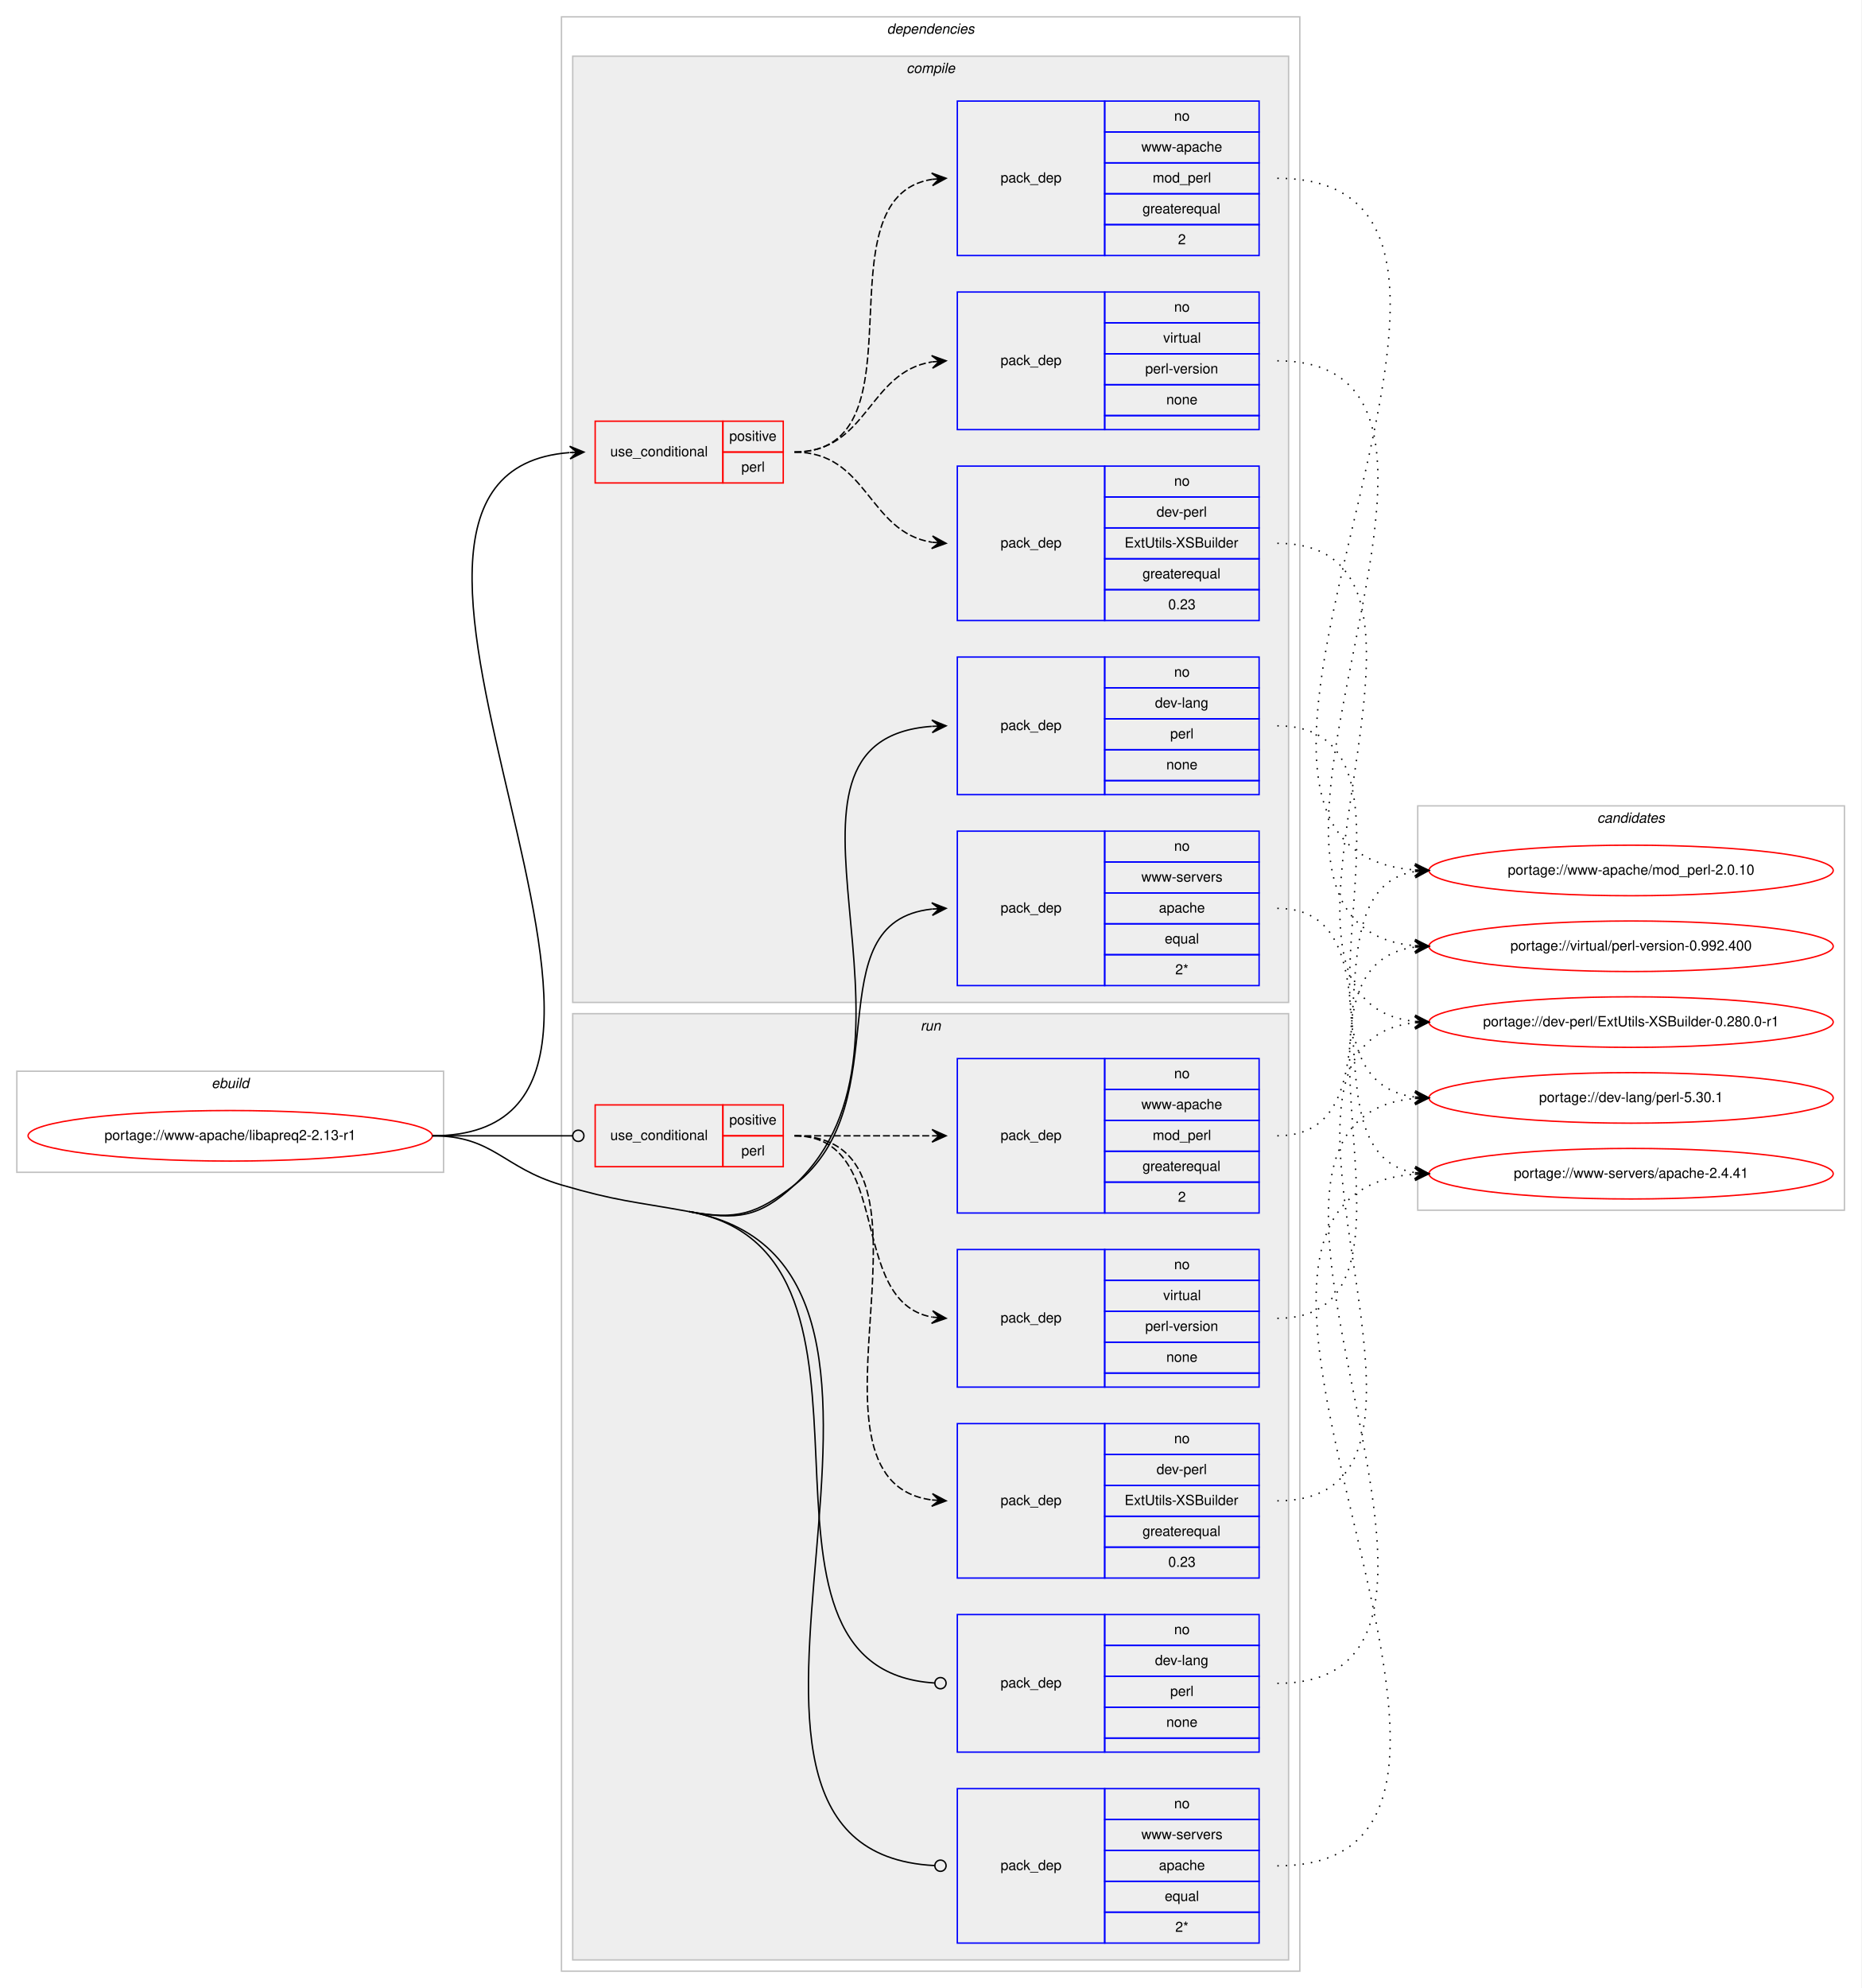
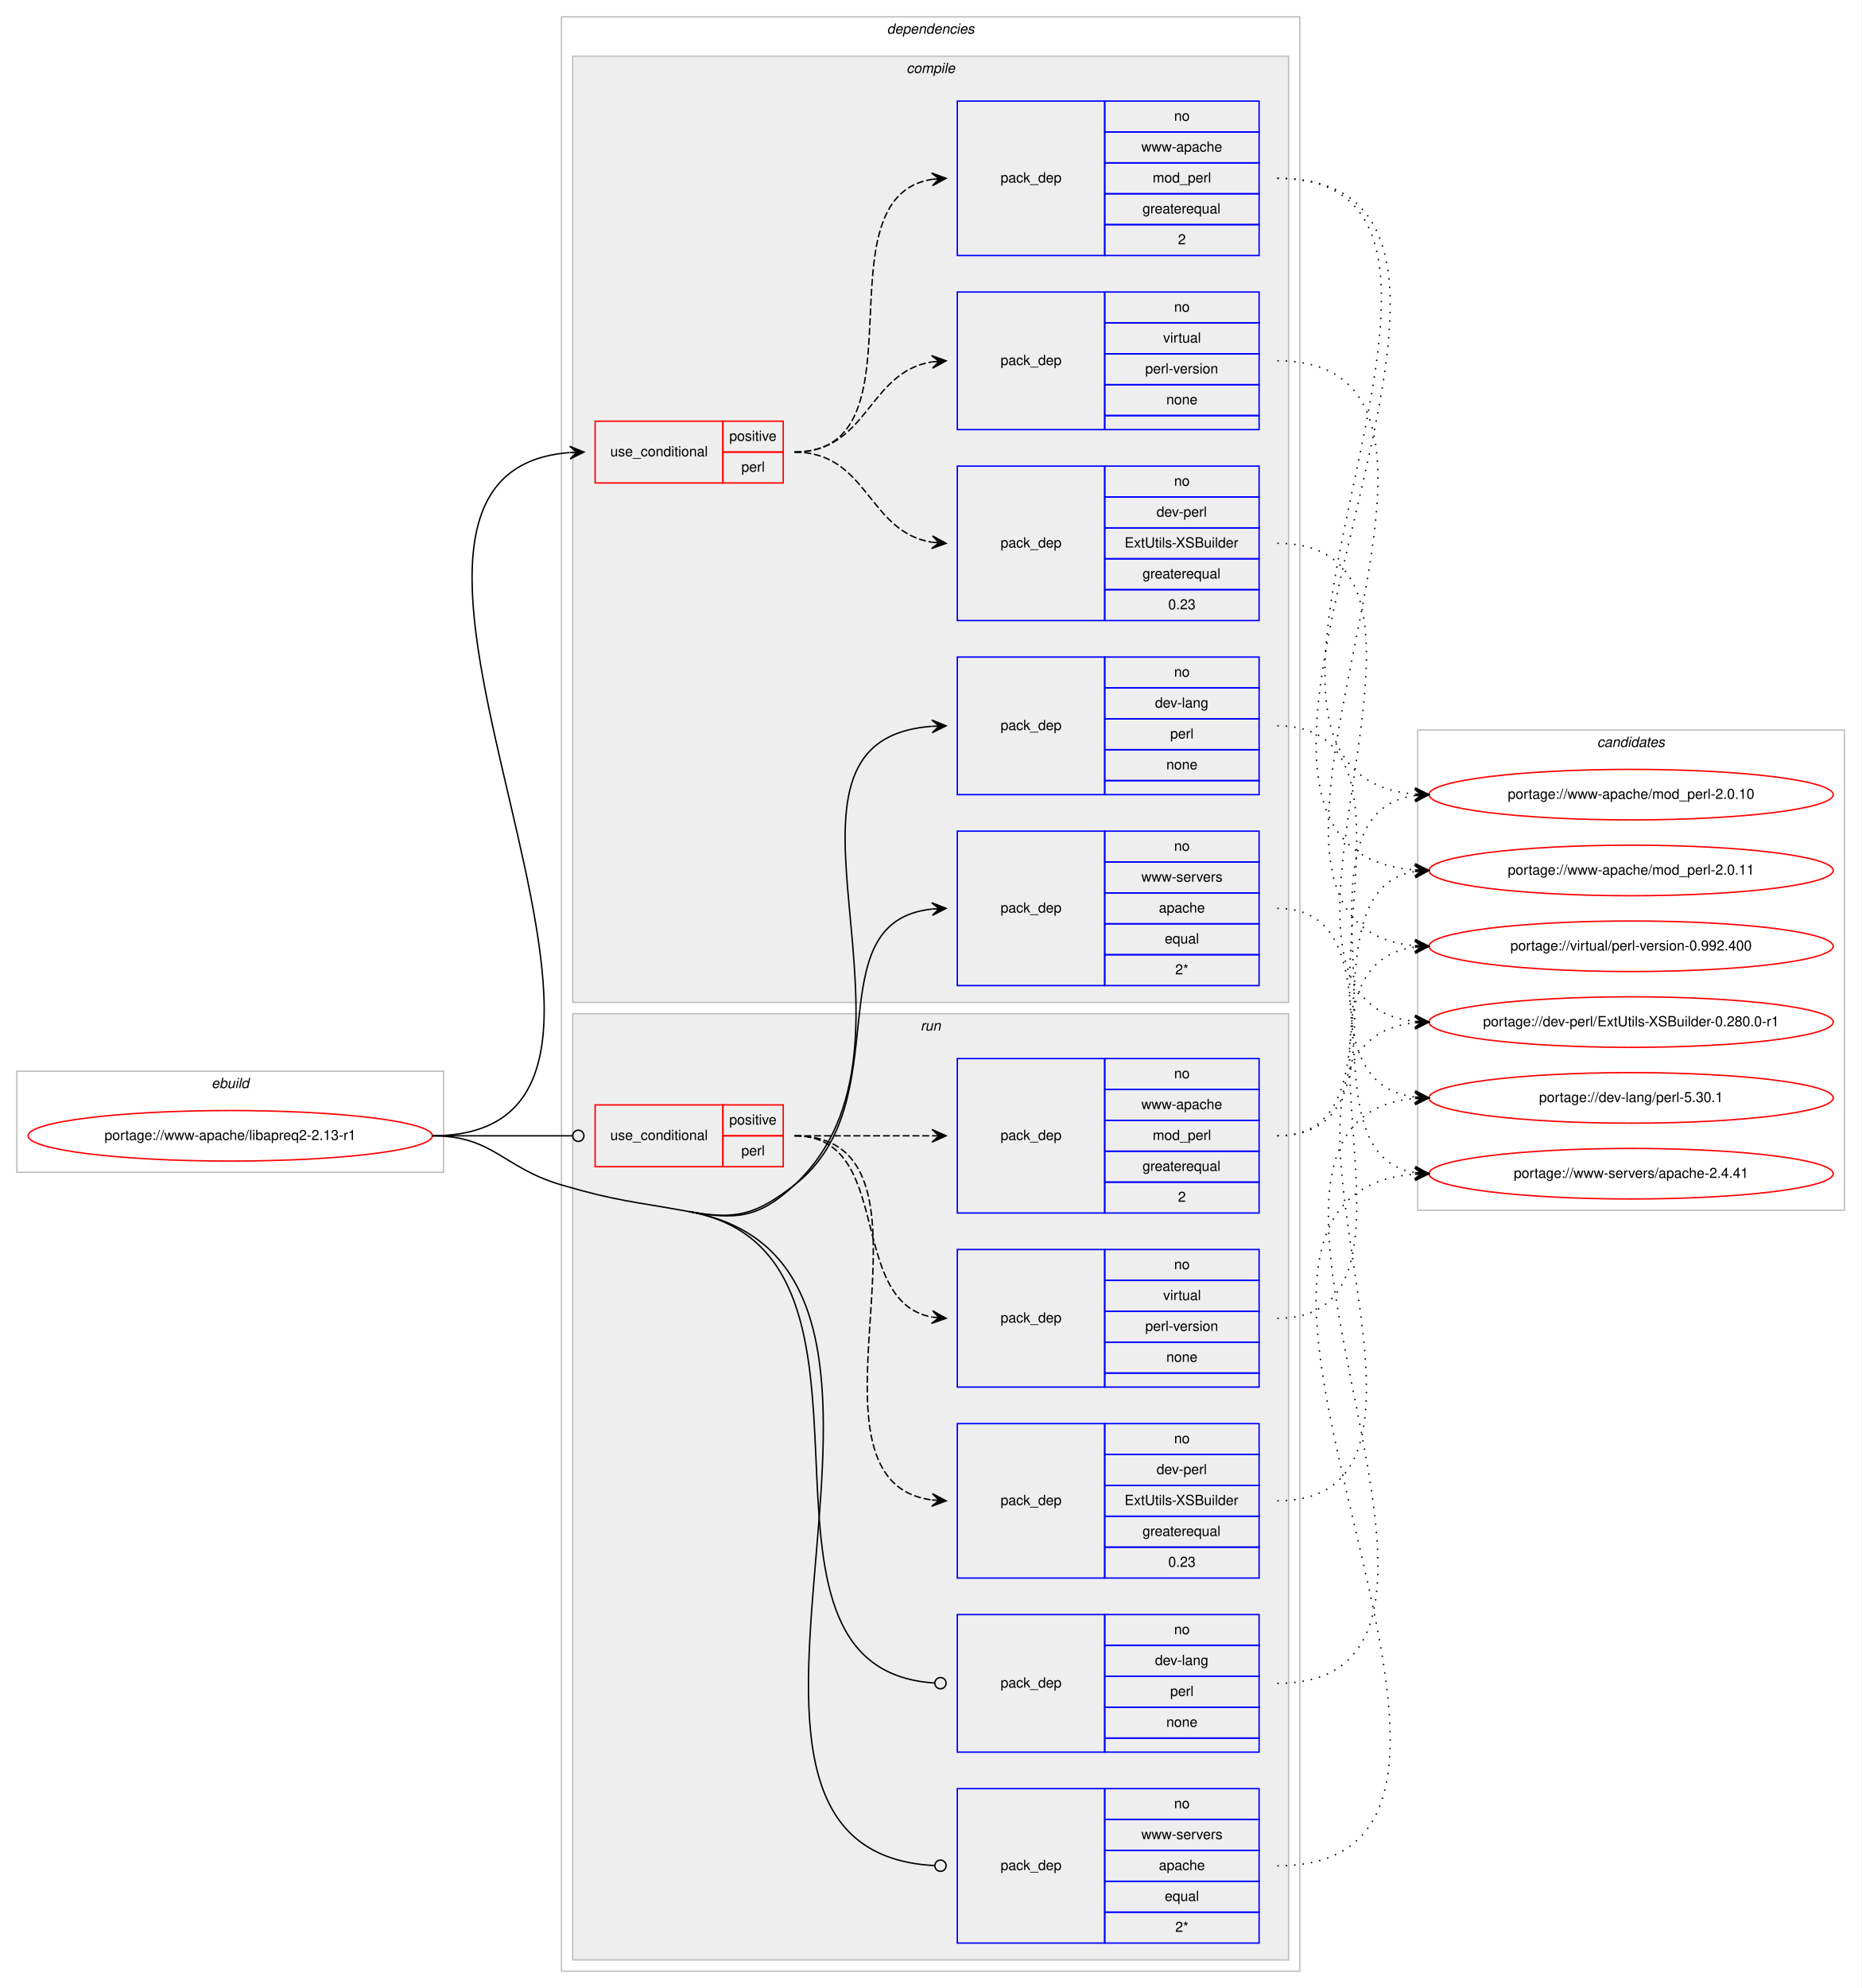
<svg xmlns="http://www.w3.org/2000/svg" xmlns:xlink="http://www.w3.org/1999/xlink" width="1326pt" height="1416pt" viewBox="0.00 0.00 1326.00 1416.00">
  <g id="graph0" class="graph" transform="scale(1 1) rotate(0) translate(4 1412)">
    <polygon fill="#ffffff" stroke="transparent" points="-4,4 -4,-1412 1322,-1412 1322,4 -4,4" />
    <g id="clust1" class="cluster">
      <polygon fill="none" stroke="#c0c0c0" points="8,-577 8,-649 312,-649 312,-577 8,-577" />
      <text text-anchor="start" x="146.663" y="-637" font-family="Helvetica,sans-Serif" font-style="italic" font-size="10.00" fill="#000000">ebuild</text>
    </g>
    <g id="clust2" class="cluster">
      <polygon fill="none" stroke="#c0c0c0" points="396,-8 396,-1400 922,-1400 922,-8 396,-8" />
      <text text-anchor="start" x="627.875" y="-1388" font-family="Helvetica,sans-Serif" font-style="italic" font-size="10.00" fill="#000000">dependencies</text>
    </g>
    <g id="clust3" class="cluster">
      <polygon fill="#eeeeee" stroke="#c0c0c0" points="404,-698 404,-1372 914,-1372 914,-698 404,-698" />
      <text text-anchor="start" x="641.778" y="-1360" font-family="Helvetica,sans-Serif" font-style="italic" font-size="10.00" fill="#000000">compile</text>
    </g>
    <g id="clust11" class="cluster">
      <polygon fill="#eeeeee" stroke="#c0c0c0" points="404,-16 404,-690 914,-690 914,-16 404,-16" />
      <text text-anchor="start" x="651.777" y="-678" font-family="Helvetica,sans-Serif" font-style="italic" font-size="10.00" fill="#000000">run</text>
    </g>
    <g id="clust18" class="cluster">
-       <polygon fill="none" stroke="#c0c0c0" points="1006,-550 1006,-838 1310,-838 1310,-550 1006,-550" />
-       <text text-anchor="start" x="1133.824" y="-826" font-family="Helvetica,sans-Serif" font-style="italic" font-size="10.00" fill="#000000">candidates</text>
+       <polygon fill="none" stroke="#c0c0c0" points="1006,-550 1006,-892 1310,-892 1310,-550 1006,-550" />
+       <text text-anchor="start" x="1133.824" y="-880" font-family="Helvetica,sans-Serif" font-style="italic" font-size="10.00" fill="#000000">candidates</text>
    </g>
    <g id="node1" class="node">
      <g id="a_node1">
        <a xlink:href="../www-apache/libapreq2-2.13-r1.svg" xlink:title="portage://www-apache/libapreq2-2.13-r1">
          <ellipse fill="none" stroke="#ff0000" cx="160" cy="-603" rx="144" ry="18" />
          <text text-anchor="middle" x="160" y="-600" font-family="Helvetica,sans-Serif" font-size="10.00" fill="#000000">portage://www-apache/libapreq2-2.13-r1</text>
        </a>
      </g>
    </g>
    <g id="node2" class="node">
      <polygon fill="none" stroke="#ff0000" points="420,-1068 420,-1112 511,-1112 511,-1068 420,-1068" />
      <text text-anchor="start" x="430.767" y="-1087" font-family="Helvetica,sans-Serif" font-size="10.00" fill="#000000">use_conditional</text>
      <polygon fill="none" stroke="#ff0000" points="511,-1090 511,-1112 554,-1112 554,-1090 511,-1090" />
      <text text-anchor="start" x="515.553" y="-1098" font-family="Helvetica,sans-Serif" font-size="10.00" fill="#000000">positive</text>
      <polygon fill="none" stroke="#ff0000" points="511,-1068 511,-1090 554,-1090 554,-1068 511,-1068" />
      <text text-anchor="start" x="524.167" y="-1076" font-family="Helvetica,sans-Serif" font-size="10.00" fill="#000000">perl</text>
    </g>
    <g id="edge4" class="edge">
      <path fill="none" stroke="#000000" d="M304,-603C522.131,-603 200.961,-1074.432 401.712,-1089.625" />
      <polygon fill="#000000" stroke="#000000" points="412,-1090 401.843,-1094.132 407.003,-1089.818 402.007,-1089.635 402.007,-1089.635 402.007,-1089.635 407.003,-1089.818 402.171,-1085.138 412,-1090 412,-1090" />
    </g>
    <g id="node6" class="node">
      <polygon fill="none" stroke="#0000ff" points="678,-846 678,-944 783,-944 783,-846 678,-846" />
      <text text-anchor="start" x="708.823" y="-892" font-family="Helvetica,sans-Serif" font-size="10.00" fill="#000000">pack_dep</text>
      <polygon fill="none" stroke="#0000ff" points="783,-922 783,-944 893,-944 893,-922 783,-922" />
      <text text-anchor="start" x="832.441" y="-930" font-family="Helvetica,sans-Serif" font-size="10.00" fill="#000000">no</text>
      <polygon fill="none" stroke="#0000ff" points="783,-900 783,-922 893,-922 893,-900 783,-900" />
      <text text-anchor="start" x="818.828" y="-908" font-family="Helvetica,sans-Serif" font-size="10.00" fill="#000000">dev-lang</text>
      <polygon fill="none" stroke="#0000ff" points="783,-878 783,-900 893,-900 893,-878 783,-878" />
      <text text-anchor="start" x="829.667" y="-886" font-family="Helvetica,sans-Serif" font-size="10.00" fill="#000000">perl</text>
      <polygon fill="none" stroke="#0000ff" points="783,-856 783,-878 893,-878 893,-856 783,-856" />
      <text text-anchor="start" x="826.882" y="-864" font-family="Helvetica,sans-Serif" font-size="10.00" fill="#000000">none</text>
      <polygon fill="none" stroke="#0000ff" points="783,-846 783,-856 893,-856 893,-846 783,-846" />
    </g>
    <g id="edge5" class="edge">
      <path fill="none" stroke="#000000" d="M487,-549C520.83,-542.837 536.839,-544.562 562,-568 671.368,-669.878 524.159,-884.627 659.742,-894.637" />
      <polygon fill="#000000" stroke="#000000" points="670,-895 659.847,-899.144 665.003,-894.823 660.006,-894.647 660.006,-894.647 660.006,-894.647 665.003,-894.823 660.165,-890.149 670,-895 670,-895" />
    </g>
    <g id="node7" class="node">
      <polygon fill="none" stroke="#0000ff" points="678,-710 678,-820 783,-820 783,-710 678,-710" />
      <text text-anchor="start" x="708.823" y="-762" font-family="Helvetica,sans-Serif" font-size="10.00" fill="#000000">pack_dep</text>
      <polygon fill="none" stroke="#0000ff" points="783,-798 783,-820 893,-820 893,-798 783,-798" />
      <text text-anchor="start" x="832.441" y="-806" font-family="Helvetica,sans-Serif" font-size="10.00" fill="#000000">no</text>
      <polygon fill="none" stroke="#0000ff" points="783,-776 783,-798 893,-798 893,-776 783,-776" />
      <text text-anchor="start" x="809.119" y="-784" font-family="Helvetica,sans-Serif" font-size="10.00" fill="#000000">www-servers</text>
      <polygon fill="none" stroke="#0000ff" points="783,-754 783,-776 893,-776 893,-754 783,-754" />
      <text text-anchor="start" x="821.602" y="-762" font-family="Helvetica,sans-Serif" font-size="10.00" fill="#000000">apache</text>
      <polygon fill="none" stroke="#0000ff" points="783,-732 783,-754 893,-754 893,-732 783,-732" />
      <text text-anchor="start" x="825.773" y="-740" font-family="Helvetica,sans-Serif" font-size="10.00" fill="#000000">equal</text>
      <polygon fill="none" stroke="#0000ff" points="783,-710 783,-732 893,-732 893,-710 783,-710" />
      <text text-anchor="start" x="833.276" y="-718" font-family="Helvetica,sans-Serif" font-size="10.00" fill="#000000">2*</text>
    </g>
    <g id="edge6" class="edge">
      <path fill="none" stroke="#000000" d="M487,-549C520.83,-542.837 534.808,-546.952 562,-568 638.106,-626.91 575.072,-755.278 659.83,-764.478" />
      <polygon fill="#000000" stroke="#000000" points="670,-765 659.782,-768.981 665.007,-764.744 660.013,-764.487 660.013,-764.487 660.013,-764.487 665.007,-764.744 660.244,-759.993 670,-765 670,-765" />
    </g>
    <g id="node8" class="node">
      <polygon fill="none" stroke="#ff0000" points="420,-581 420,-625 511,-625 511,-581 420,-581" />
      <text text-anchor="start" x="430.767" y="-600" font-family="Helvetica,sans-Serif" font-size="10.00" fill="#000000">use_conditional</text>
      <polygon fill="none" stroke="#ff0000" points="511,-603 511,-625 554,-625 554,-603 511,-603" />
      <text text-anchor="start" x="515.553" y="-611" font-family="Helvetica,sans-Serif" font-size="10.00" fill="#000000">positive</text>
      <polygon fill="none" stroke="#ff0000" points="511,-581 511,-603 554,-603 554,-581 511,-581" />
      <text text-anchor="start" x="524.167" y="-589" font-family="Helvetica,sans-Serif" font-size="10.00" fill="#000000">perl</text>
    </g>
    <g id="edge10" class="edge">
      <path fill="none" stroke="#000000" d="M304,-603C349.188,-603 362.47,-603 403.919,-603" />
      <ellipse fill="none" stroke="#000000" cx="408" cy="-603" rx="4" ry="4" />
    </g>
    <g id="node12" class="node">
      <polygon fill="none" stroke="#0000ff" points="678,-164 678,-262 783,-262 783,-164 678,-164" />
      <text text-anchor="start" x="708.823" y="-210" font-family="Helvetica,sans-Serif" font-size="10.00" fill="#000000">pack_dep</text>
      <polygon fill="none" stroke="#0000ff" points="783,-240 783,-262 893,-262 893,-240 783,-240" />
      <text text-anchor="start" x="832.441" y="-248" font-family="Helvetica,sans-Serif" font-size="10.00" fill="#000000">no</text>
      <polygon fill="none" stroke="#0000ff" points="783,-218 783,-240 893,-240 893,-218 783,-218" />
      <text text-anchor="start" x="818.828" y="-226" font-family="Helvetica,sans-Serif" font-size="10.00" fill="#000000">dev-lang</text>
      <polygon fill="none" stroke="#0000ff" points="783,-196 783,-218 893,-218 893,-196 783,-196" />
      <text text-anchor="start" x="829.667" y="-204" font-family="Helvetica,sans-Serif" font-size="10.00" fill="#000000">perl</text>
      <polygon fill="none" stroke="#0000ff" points="783,-174 783,-196 893,-196 893,-174 783,-174" />
      <text text-anchor="start" x="826.882" y="-182" font-family="Helvetica,sans-Serif" font-size="10.00" fill="#000000">none</text>
      <polygon fill="none" stroke="#0000ff" points="783,-164 783,-174 893,-174 893,-164 783,-164" />
    </g>
    <g id="edge11" class="edge">
      <path fill="none" stroke="#000000" d="M487,-549C651.515,-519.028 504.99,-223.069 661.796,-213.25" />
      <ellipse fill="none" stroke="#000000" cx="666.002" cy="-213.122" rx="4" ry="4" />
    </g>
    <g id="node13" class="node">
      <polygon fill="none" stroke="#0000ff" points="678,-28 678,-138 783,-138 783,-28 678,-28" />
      <text text-anchor="start" x="708.823" y="-80" font-family="Helvetica,sans-Serif" font-size="10.00" fill="#000000">pack_dep</text>
      <polygon fill="none" stroke="#0000ff" points="783,-116 783,-138 893,-138 893,-116 783,-116" />
      <text text-anchor="start" x="832.441" y="-124" font-family="Helvetica,sans-Serif" font-size="10.00" fill="#000000">no</text>
      <polygon fill="none" stroke="#0000ff" points="783,-94 783,-116 893,-116 893,-94 783,-94" />
      <text text-anchor="start" x="809.119" y="-102" font-family="Helvetica,sans-Serif" font-size="10.00" fill="#000000">www-servers</text>
      <polygon fill="none" stroke="#0000ff" points="783,-72 783,-94 893,-94 893,-72 783,-72" />
      <text text-anchor="start" x="821.602" y="-80" font-family="Helvetica,sans-Serif" font-size="10.00" fill="#000000">apache</text>
      <polygon fill="none" stroke="#0000ff" points="783,-50 783,-72 893,-72 893,-50 783,-50" />
      <text text-anchor="start" x="825.773" y="-58" font-family="Helvetica,sans-Serif" font-size="10.00" fill="#000000">equal</text>
      <polygon fill="none" stroke="#0000ff" points="783,-28 783,-50 893,-50 893,-28 783,-28" />
      <text text-anchor="start" x="833.276" y="-36" font-family="Helvetica,sans-Serif" font-size="10.00" fill="#000000">2*</text>
    </g>
    <g id="edge12" class="edge">
      <path fill="none" stroke="#000000" d="M487,-549C703.126,-509.625 453.976,-93.757 661.756,-83.204" />
      <ellipse fill="none" stroke="#000000" cx="666.001" cy="-83.099" rx="4" ry="4" />
      <path fill="none" stroke="#000000" d="M304,-603C347.748,-603 354.013,-580.287 396,-568 435.654,-556.396 446.353,-556.405 487,-549" />
    </g>
    <g id="node3" class="node">
      <polygon fill="none" stroke="#0000ff" points="678,-970 678,-1080 783,-1080 783,-970 678,-970" />
      <text text-anchor="start" x="708.823" y="-1022" font-family="Helvetica,sans-Serif" font-size="10.00" fill="#000000">pack_dep</text>
      <polygon fill="none" stroke="#0000ff" points="783,-1058 783,-1080 893,-1080 893,-1058 783,-1058" />
      <text text-anchor="start" x="832.441" y="-1066" font-family="Helvetica,sans-Serif" font-size="10.00" fill="#000000">no</text>
      <polygon fill="none" stroke="#0000ff" points="783,-1036 783,-1058 893,-1058 893,-1036 783,-1036" />
      <text text-anchor="start" x="819.943" y="-1044" font-family="Helvetica,sans-Serif" font-size="10.00" fill="#000000">dev-perl</text>
      <polygon fill="none" stroke="#0000ff" points="783,-1014 783,-1036 893,-1036 893,-1014 783,-1014" />
      <text text-anchor="start" x="797.168" y="-1022" font-family="Helvetica,sans-Serif" font-size="10.00" fill="#000000">ExtUtils-XSBuilder</text>
      <polygon fill="none" stroke="#0000ff" points="783,-992 783,-1014 893,-1014 893,-992 783,-992" />
      <text text-anchor="start" x="809.936" y="-1000" font-family="Helvetica,sans-Serif" font-size="10.00" fill="#000000">greaterequal</text>
      <polygon fill="none" stroke="#0000ff" points="783,-970 783,-992 893,-992 893,-970 783,-970" />
      <text text-anchor="start" x="828.272" y="-978" font-family="Helvetica,sans-Serif" font-size="10.00" fill="#000000">0.23</text>
    </g>
    <g id="edge1" class="edge">
      <path fill="none" stroke="#000000" stroke-dasharray="5,2" d="M562,-1090C614.412,-1090 614.249,-1033.109 659.884,-1025.775" />
      <polygon fill="#000000" stroke="#000000" points="670,-1025 660.373,-1030.251 665.015,-1025.382 660.029,-1025.764 660.029,-1025.764 660.029,-1025.764 665.015,-1025.382 659.685,-1021.277 670,-1025 670,-1025" />
    </g>
    <g id="node4" class="node">
      <polygon fill="none" stroke="#0000ff" points="678,-1106 678,-1204 783,-1204 783,-1106 678,-1106" />
      <text text-anchor="start" x="708.823" y="-1152" font-family="Helvetica,sans-Serif" font-size="10.00" fill="#000000">pack_dep</text>
      <polygon fill="none" stroke="#0000ff" points="783,-1182 783,-1204 893,-1204 893,-1182 783,-1182" />
      <text text-anchor="start" x="832.441" y="-1190" font-family="Helvetica,sans-Serif" font-size="10.00" fill="#000000">no</text>
      <polygon fill="none" stroke="#0000ff" points="783,-1160 783,-1182 893,-1182 893,-1160 783,-1160" />
      <text text-anchor="start" x="824.668" y="-1168" font-family="Helvetica,sans-Serif" font-size="10.00" fill="#000000">virtual</text>
      <polygon fill="none" stroke="#0000ff" points="783,-1138 783,-1160 893,-1160 893,-1138 783,-1138" />
      <text text-anchor="start" x="811.89" y="-1146" font-family="Helvetica,sans-Serif" font-size="10.00" fill="#000000">perl-version</text>
      <polygon fill="none" stroke="#0000ff" points="783,-1116 783,-1138 893,-1138 893,-1116 783,-1116" />
      <text text-anchor="start" x="826.882" y="-1124" font-family="Helvetica,sans-Serif" font-size="10.00" fill="#000000">none</text>
      <polygon fill="none" stroke="#0000ff" points="783,-1106 783,-1116 893,-1116 893,-1106 783,-1106" />
    </g>
    <g id="edge2" class="edge">
      <path fill="none" stroke="#000000" stroke-dasharray="5,2" d="M562,-1090C614.412,-1090 614.249,-1146.891 659.884,-1154.225" />
      <polygon fill="#000000" stroke="#000000" points="670,-1155 659.685,-1158.723 665.015,-1154.618 660.029,-1154.236 660.029,-1154.236 660.029,-1154.236 665.015,-1154.618 660.373,-1149.749 670,-1155 670,-1155" />
    </g>
    <g id="node5" class="node">
      <polygon fill="none" stroke="#0000ff" points="678,-1230 678,-1340 783,-1340 783,-1230 678,-1230" />
      <text text-anchor="start" x="708.823" y="-1282" font-family="Helvetica,sans-Serif" font-size="10.00" fill="#000000">pack_dep</text>
      <polygon fill="none" stroke="#0000ff" points="783,-1318 783,-1340 893,-1340 893,-1318 783,-1318" />
      <text text-anchor="start" x="832.441" y="-1326" font-family="Helvetica,sans-Serif" font-size="10.00" fill="#000000">no</text>
      <polygon fill="none" stroke="#0000ff" points="783,-1296 783,-1318 893,-1318 893,-1296 783,-1296" />
      <text text-anchor="start" x="809.11" y="-1304" font-family="Helvetica,sans-Serif" font-size="10.00" fill="#000000">www-apache</text>
      <polygon fill="none" stroke="#0000ff" points="783,-1274 783,-1296 893,-1296 893,-1274 783,-1274" />
      <text text-anchor="start" x="817.164" y="-1282" font-family="Helvetica,sans-Serif" font-size="10.00" fill="#000000">mod_perl</text>
      <polygon fill="none" stroke="#0000ff" points="783,-1252 783,-1274 893,-1274 893,-1252 783,-1252" />
      <text text-anchor="start" x="809.936" y="-1260" font-family="Helvetica,sans-Serif" font-size="10.00" fill="#000000">greaterequal</text>
      <polygon fill="none" stroke="#0000ff" points="783,-1230 783,-1252 893,-1252 893,-1230 783,-1230" />
      <text text-anchor="start" x="835.221" y="-1238" font-family="Helvetica,sans-Serif" font-size="10.00" fill="#000000">2</text>
    </g>
    <g id="edge3" class="edge">
      <path fill="none" stroke="#000000" stroke-dasharray="5,2" d="M562,-1090C657.491,-1090 577.196,-1271.163 659.984,-1284.255" />
      <polygon fill="#000000" stroke="#000000" points="670,-1285 659.694,-1288.745 665.014,-1284.629 660.028,-1284.258 660.028,-1284.258 660.028,-1284.258 665.014,-1284.629 660.362,-1279.77 670,-1285 670,-1285" />
    </g>
    <g id="node14" class="node">
      <g id="a_node14">
        <a xlink:href="../dev-perl/ExtUtils-XSBuilder-0.280.0-r1.svg" xlink:title="portage://dev-perl/ExtUtils-XSBuilder-0.280.0-r1">
          <ellipse fill="none" stroke="#ff0000" cx="1158" cy="-684" rx="144" ry="18" />
          <text text-anchor="middle" x="1158" y="-681" font-family="Helvetica,sans-Serif" font-size="10.00" fill="#000000">portage://dev-perl/ExtUtils-XSBuilder-0.280.0-r1</text>
        </a>
      </g>
    </g>
    <g id="edge13" class="edge">
      <path fill="none" stroke="#000000" stroke-dasharray="1,5" d="M906,-1025C1061.404,-1025 864.27,-699.146 1003.838,-684.508" />
      <polygon fill="#000000" stroke="#000000" points="1014,-684 1004.237,-688.994 1009.006,-684.25 1004.013,-684.5 1004.013,-684.5 1004.013,-684.5 1009.006,-684.25 1003.788,-680.005 1014,-684 1014,-684" />
    </g>
    <g id="node15" class="node">
      <g id="a_node15">
        <a xlink:href="../virtual/perl-version-0.992.400.svg" xlink:title="portage://virtual/perl-version-0.992.400">
          <ellipse fill="none" stroke="#ff0000" cx="1158" cy="-738" rx="144" ry="18" />
          <text text-anchor="middle" x="1158" y="-735" font-family="Helvetica,sans-Serif" font-size="10.00" fill="#000000">portage://virtual/perl-version-0.992.400</text>
        </a>
      </g>
    </g>
    <g id="edge14" class="edge">
      <path fill="none" stroke="#000000" stroke-dasharray="1,5" d="M906,-1155C1093.896,-1155 832.592,-753.331 1003.819,-738.425" />
      <polygon fill="#000000" stroke="#000000" points="1014,-738 1004.197,-742.914 1009.004,-738.209 1004.009,-738.418 1004.009,-738.418 1004.009,-738.418 1009.004,-738.209 1003.821,-733.921 1014,-738 1014,-738" />
    </g>
    <g id="node16" class="node">
      <g id="a_node16">
-         <a xlink:href="../www-apache/mod_perl-2.0.10.svg" xlink:title="portage://www-apache/mod_perl-2.0.10">
+         <a xlink:href="../www-apache/mod_perl-2.0.11.svg" xlink:title="portage://www-apache/mod_perl-2.0.11">
          <ellipse fill="none" stroke="#ff0000" cx="1158" cy="-792" rx="144" ry="18" />
-           <text text-anchor="middle" x="1158" y="-789" font-family="Helvetica,sans-Serif" font-size="10.00" fill="#000000">portage://www-apache/mod_perl-2.0.10</text>
+           <text text-anchor="middle" x="1158" y="-789" font-family="Helvetica,sans-Serif" font-size="10.00" fill="#000000">portage://www-apache/mod_perl-2.0.11</text>
        </a>
      </g>
    </g>
    <g id="edge15" class="edge">
      <path fill="none" stroke="#000000" stroke-dasharray="1,5" d="M906,-1285C1126.802,-1285 800.199,-807.286 1003.895,-792.357" />
      <polygon fill="#000000" stroke="#000000" points="1014,-792 1004.165,-796.851 1009.003,-792.177 1004.006,-792.354 1004.006,-792.354 1004.006,-792.354 1009.003,-792.177 1003.847,-787.856 1014,-792 1014,-792" />
    </g>
    <g id="node17" class="node">
      <g id="a_node17">
+         <a xlink:href="../www-apache/mod_perl-2.0.10.svg" xlink:title="portage://www-apache/mod_perl-2.0.10">
+           <ellipse fill="none" stroke="#ff0000" cx="1158" cy="-846" rx="144" ry="18" />
+           <text text-anchor="middle" x="1158" y="-843" font-family="Helvetica,sans-Serif" font-size="10.00" fill="#000000">portage://www-apache/mod_perl-2.0.10</text>
+         </a>
+       </g>
+     </g>
+     <g id="edge16" class="edge">
+       <path fill="none" stroke="#000000" stroke-dasharray="1,5" d="M906,-1285C1103.397,-1285 823.249,-861.298 1003.857,-846.402" />
+       <polygon fill="#000000" stroke="#000000" points="1014,-846 1004.186,-850.893 1009.004,-846.198 1004.008,-846.396 1004.008,-846.396 1004.008,-846.396 1009.004,-846.198 1003.83,-841.9 1014,-846 1014,-846" />
+     </g>
+     <g id="node18" class="node">
+       <g id="a_node18">
        <a xlink:href="../dev-lang/perl-5.30.1.svg" xlink:title="portage://dev-lang/perl-5.30.1">
          <ellipse fill="none" stroke="#ff0000" cx="1158" cy="-630" rx="144" ry="18" />
          <text text-anchor="middle" x="1158" y="-627" font-family="Helvetica,sans-Serif" font-size="10.00" fill="#000000">portage://dev-lang/perl-5.30.1</text>
        </a>
      </g>
    </g>
-     <g id="edge16" class="edge">
+     <g id="edge17" class="edge">
      <path fill="none" stroke="#000000" stroke-dasharray="1,5" d="M906,-895C1029.582,-895 894.888,-644.797 1003.84,-630.626" />
      <polygon fill="#000000" stroke="#000000" points="1014,-630 1004.295,-635.106 1009.01,-630.307 1004.019,-630.615 1004.019,-630.615 1004.019,-630.615 1009.01,-630.307 1003.742,-626.123 1014,-630 1014,-630" />
    </g>
-     <g id="node18" class="node">
-       <g id="a_node18">
+     <g id="node19" class="node">
+       <g id="a_node19">
        <a xlink:href="../www-servers/apache-2.4.41.svg" xlink:title="portage://www-servers/apache-2.4.41">
          <ellipse fill="none" stroke="#ff0000" cx="1158" cy="-576" rx="144" ry="18" />
          <text text-anchor="middle" x="1158" y="-573" font-family="Helvetica,sans-Serif" font-size="10.00" fill="#000000">portage://www-servers/apache-2.4.41</text>
        </a>
      </g>
    </g>
-     <g id="edge17" class="edge">
+     <g id="edge18" class="edge">
      <path fill="none" stroke="#000000" stroke-dasharray="1,5" d="M906,-765C999.157,-765 923.347,-589.767 1003.964,-576.761" />
      <polygon fill="#000000" stroke="#000000" points="1014,-576 1004.369,-581.244 1009.014,-576.378 1004.029,-576.757 1004.029,-576.757 1004.029,-576.757 1009.014,-576.378 1003.688,-572.27 1014,-576 1014,-576" />
    </g>
    <g id="node9" class="node">
      <polygon fill="none" stroke="#0000ff" points="678,-288 678,-398 783,-398 783,-288 678,-288" />
      <text text-anchor="start" x="708.823" y="-340" font-family="Helvetica,sans-Serif" font-size="10.00" fill="#000000">pack_dep</text>
      <polygon fill="none" stroke="#0000ff" points="783,-376 783,-398 893,-398 893,-376 783,-376" />
      <text text-anchor="start" x="832.441" y="-384" font-family="Helvetica,sans-Serif" font-size="10.00" fill="#000000">no</text>
      <polygon fill="none" stroke="#0000ff" points="783,-354 783,-376 893,-376 893,-354 783,-354" />
      <text text-anchor="start" x="819.943" y="-362" font-family="Helvetica,sans-Serif" font-size="10.00" fill="#000000">dev-perl</text>
      <polygon fill="none" stroke="#0000ff" points="783,-332 783,-354 893,-354 893,-332 783,-332" />
      <text text-anchor="start" x="797.168" y="-340" font-family="Helvetica,sans-Serif" font-size="10.00" fill="#000000">ExtUtils-XSBuilder</text>
      <polygon fill="none" stroke="#0000ff" points="783,-310 783,-332 893,-332 893,-310 783,-310" />
      <text text-anchor="start" x="809.936" y="-318" font-family="Helvetica,sans-Serif" font-size="10.00" fill="#000000">greaterequal</text>
      <polygon fill="none" stroke="#0000ff" points="783,-288 783,-310 893,-310 893,-288 783,-288" />
      <text text-anchor="start" x="828.272" y="-296" font-family="Helvetica,sans-Serif" font-size="10.00" fill="#000000">0.23</text>
    </g>
    <g id="edge7" class="edge">
      <path fill="none" stroke="#000000" stroke-dasharray="5,2" d="M562,-603C683.585,-603 552.715,-357.518 660,-343.614" />
      <polygon fill="#000000" stroke="#000000" points="670,-343 660.294,-348.104 665.009,-343.306 660.019,-343.613 660.019,-343.613 660.019,-343.613 665.009,-343.306 659.743,-339.121 670,-343 670,-343" />
    </g>
    <g id="node10" class="node">
      <polygon fill="none" stroke="#0000ff" points="678,-424 678,-522 783,-522 783,-424 678,-424" />
      <text text-anchor="start" x="708.823" y="-470" font-family="Helvetica,sans-Serif" font-size="10.00" fill="#000000">pack_dep</text>
      <polygon fill="none" stroke="#0000ff" points="783,-500 783,-522 893,-522 893,-500 783,-500" />
      <text text-anchor="start" x="832.441" y="-508" font-family="Helvetica,sans-Serif" font-size="10.00" fill="#000000">no</text>
      <polygon fill="none" stroke="#0000ff" points="783,-478 783,-500 893,-500 893,-478 783,-478" />
      <text text-anchor="start" x="824.668" y="-486" font-family="Helvetica,sans-Serif" font-size="10.00" fill="#000000">virtual</text>
      <polygon fill="none" stroke="#0000ff" points="783,-456 783,-478 893,-478 893,-456 783,-456" />
      <text text-anchor="start" x="811.89" y="-464" font-family="Helvetica,sans-Serif" font-size="10.00" fill="#000000">perl-version</text>
      <polygon fill="none" stroke="#0000ff" points="783,-434 783,-456 893,-456 893,-434 783,-434" />
      <text text-anchor="start" x="826.882" y="-442" font-family="Helvetica,sans-Serif" font-size="10.00" fill="#000000">none</text>
      <polygon fill="none" stroke="#0000ff" points="783,-424 783,-434 893,-434 893,-424 783,-424" />
    </g>
    <g id="edge8" class="edge">
      <path fill="none" stroke="#000000" stroke-dasharray="5,2" d="M562,-603C633.447,-603 598.729,-485.385 659.809,-473.9" />
      <polygon fill="#000000" stroke="#000000" points="670,-473 660.434,-478.362 665.019,-473.44 660.039,-473.879 660.039,-473.879 660.039,-473.879 665.019,-473.44 659.643,-469.397 670,-473 670,-473" />
    </g>
    <g id="node11" class="node">
      <polygon fill="none" stroke="#0000ff" points="678,-548 678,-658 783,-658 783,-548 678,-548" />
      <text text-anchor="start" x="708.823" y="-600" font-family="Helvetica,sans-Serif" font-size="10.00" fill="#000000">pack_dep</text>
      <polygon fill="none" stroke="#0000ff" points="783,-636 783,-658 893,-658 893,-636 783,-636" />
      <text text-anchor="start" x="832.441" y="-644" font-family="Helvetica,sans-Serif" font-size="10.00" fill="#000000">no</text>
      <polygon fill="none" stroke="#0000ff" points="783,-614 783,-636 893,-636 893,-614 783,-614" />
      <text text-anchor="start" x="809.11" y="-622" font-family="Helvetica,sans-Serif" font-size="10.00" fill="#000000">www-apache</text>
      <polygon fill="none" stroke="#0000ff" points="783,-592 783,-614 893,-614 893,-592 783,-592" />
      <text text-anchor="start" x="817.164" y="-600" font-family="Helvetica,sans-Serif" font-size="10.00" fill="#000000">mod_perl</text>
      <polygon fill="none" stroke="#0000ff" points="783,-570 783,-592 893,-592 893,-570 783,-570" />
      <text text-anchor="start" x="809.936" y="-578" font-family="Helvetica,sans-Serif" font-size="10.00" fill="#000000">greaterequal</text>
      <polygon fill="none" stroke="#0000ff" points="783,-548 783,-570 893,-570 893,-548 783,-548" />
      <text text-anchor="start" x="835.221" y="-556" font-family="Helvetica,sans-Serif" font-size="10.00" fill="#000000">2</text>
    </g>
    <g id="edge9" class="edge">
      <path fill="none" stroke="#000000" stroke-dasharray="5,2" d="M562,-603C606.438,-603 620.02,-603 659.878,-603" />
      <polygon fill="#000000" stroke="#000000" points="670,-603 660,-607.5 665,-603 660,-603 660,-603 660,-603 665,-603 660,-598.5 670,-603 670,-603" />
    </g>
-     <g id="edge18" class="edge">
+     <g id="edge19" class="edge">
      <path fill="none" stroke="#000000" stroke-dasharray="1,5" d="M906,-343C1061.404,-343 864.27,-668.854 1003.838,-683.492" />
      <polygon fill="#000000" stroke="#000000" points="1014,-684 1003.788,-687.995 1009.006,-683.75 1004.013,-683.5 1004.013,-683.5 1004.013,-683.5 1009.006,-683.75 1004.237,-679.006 1014,-684 1014,-684" />
    </g>
-     <g id="edge19" class="edge">
+     <g id="edge20" class="edge">
      <path fill="none" stroke="#000000" stroke-dasharray="1,5" d="M906,-473C1029.582,-473 894.888,-723.203 1003.84,-737.374" />
      <polygon fill="#000000" stroke="#000000" points="1014,-738 1003.742,-741.877 1009.01,-737.693 1004.019,-737.385 1004.019,-737.385 1004.019,-737.385 1009.01,-737.693 1004.295,-732.894 1014,-738 1014,-738" />
    </g>
-     <g id="edge20" class="edge">
+     <g id="edge21" class="edge">
      <path fill="none" stroke="#000000" stroke-dasharray="1,5" d="M906,-603C999.157,-603 923.347,-778.233 1003.964,-791.239" />
      <polygon fill="#000000" stroke="#000000" points="1014,-792 1003.688,-795.73 1009.014,-791.622 1004.029,-791.243 1004.029,-791.243 1004.029,-791.243 1009.014,-791.622 1004.369,-786.756 1014,-792 1014,-792" />
    </g>
-     <g id="edge21" class="edge">
+     <g id="edge22" class="edge">
+       <path fill="none" stroke="#000000" stroke-dasharray="1,5" d="M906,-603C1020.608,-603 903.36,-831.51 1003.931,-845.345" />
+       <polygon fill="#000000" stroke="#000000" points="1014,-846 1003.729,-849.842 1009.01,-845.676 1004.021,-845.351 1004.021,-845.351 1004.021,-845.351 1009.01,-845.676 1004.313,-840.861 1014,-846 1014,-846" />
+     </g>
+     <g id="edge23" class="edge">
      <path fill="none" stroke="#000000" stroke-dasharray="1,5" d="M906,-213C1093.896,-213 832.592,-614.669 1003.819,-629.575" />
      <polygon fill="#000000" stroke="#000000" points="1014,-630 1003.821,-634.079 1009.004,-629.791 1004.009,-629.582 1004.009,-629.582 1004.009,-629.582 1009.004,-629.791 1004.197,-625.086 1014,-630 1014,-630" />
    </g>
-     <g id="edge22" class="edge">
+     <g id="edge24" class="edge">
      <path fill="none" stroke="#000000" stroke-dasharray="1,5" d="M906,-83C1126.802,-83 800.199,-560.714 1003.895,-575.643" />
      <polygon fill="#000000" stroke="#000000" points="1014,-576 1003.847,-580.144 1009.003,-575.823 1004.006,-575.646 1004.006,-575.646 1004.006,-575.646 1009.003,-575.823 1004.165,-571.149 1014,-576 1014,-576" />
    </g>
  </g>
</svg>
